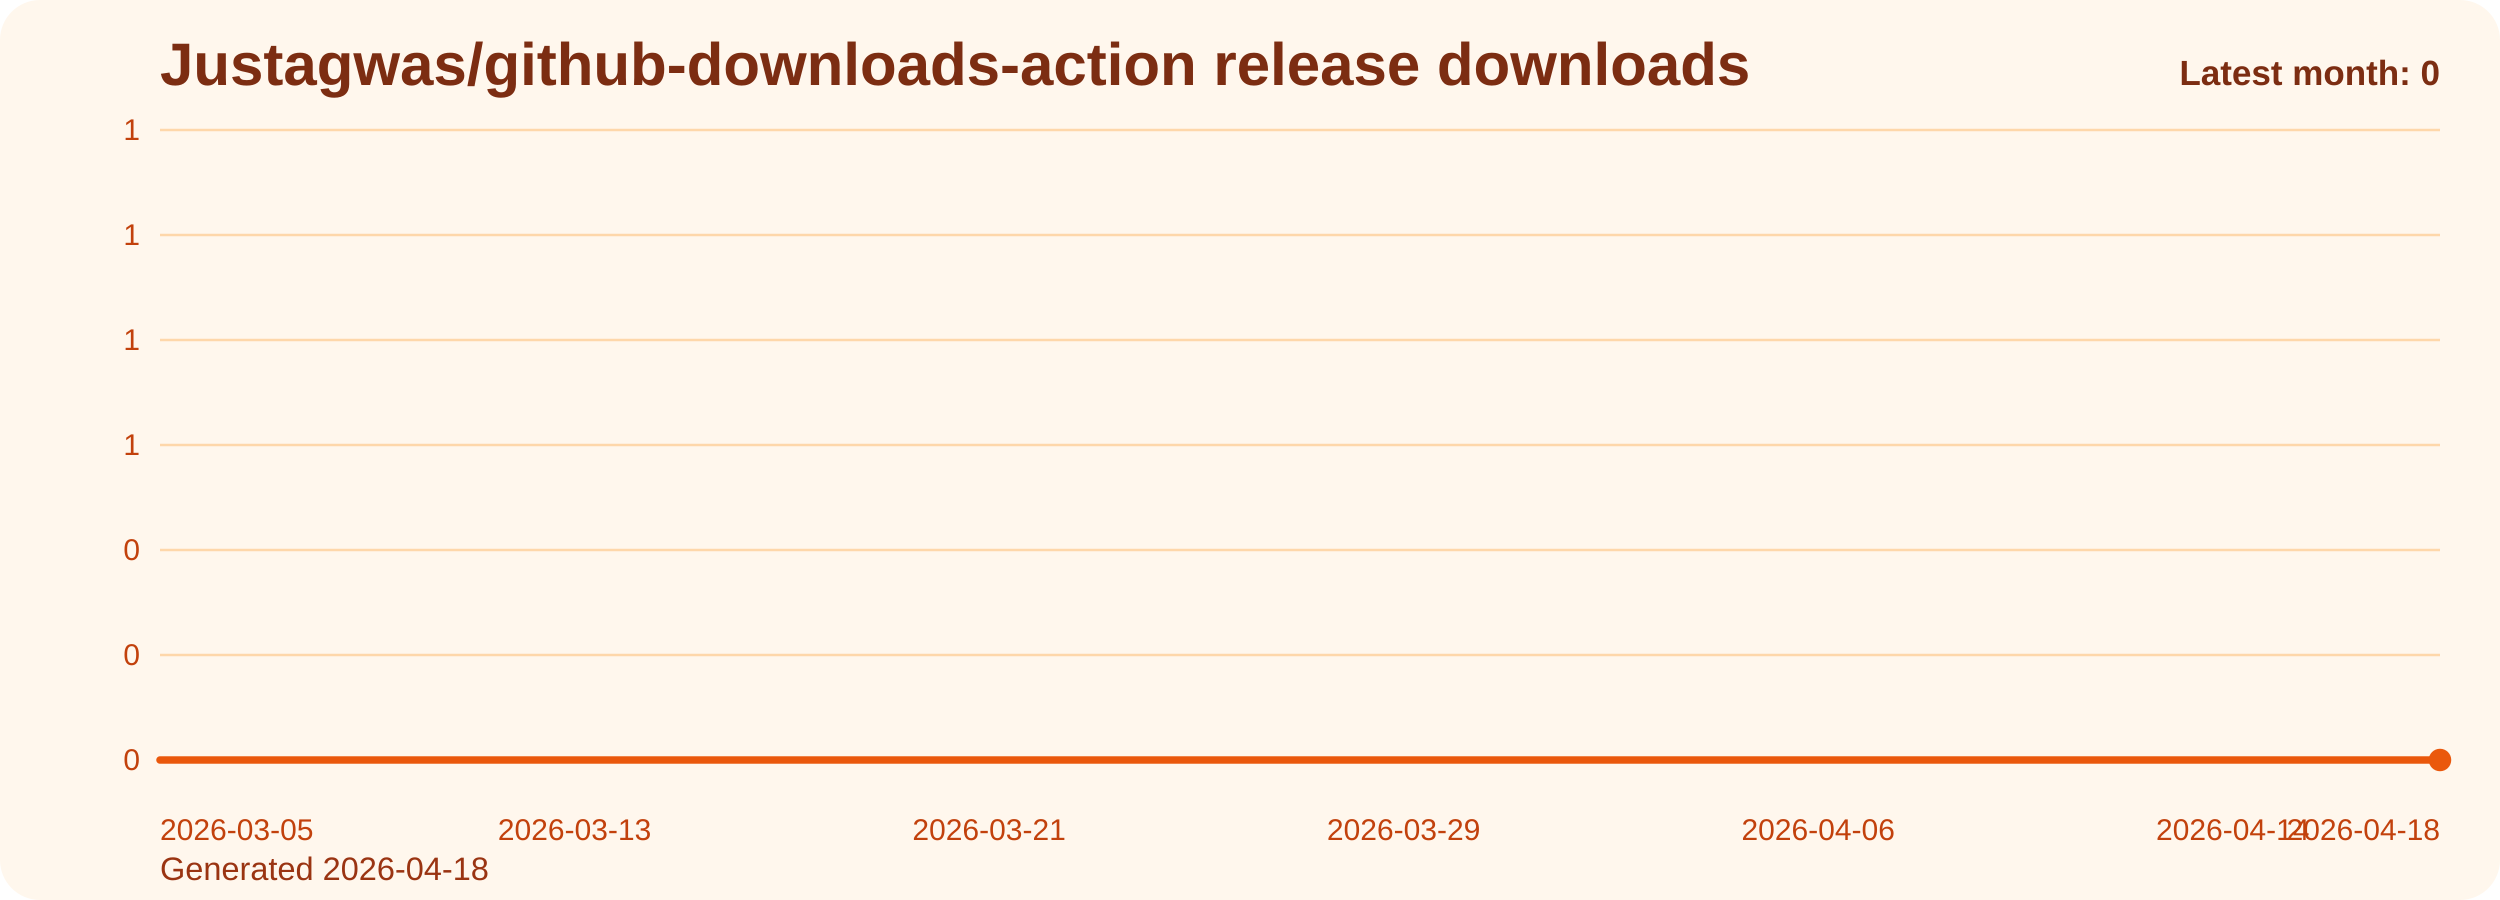
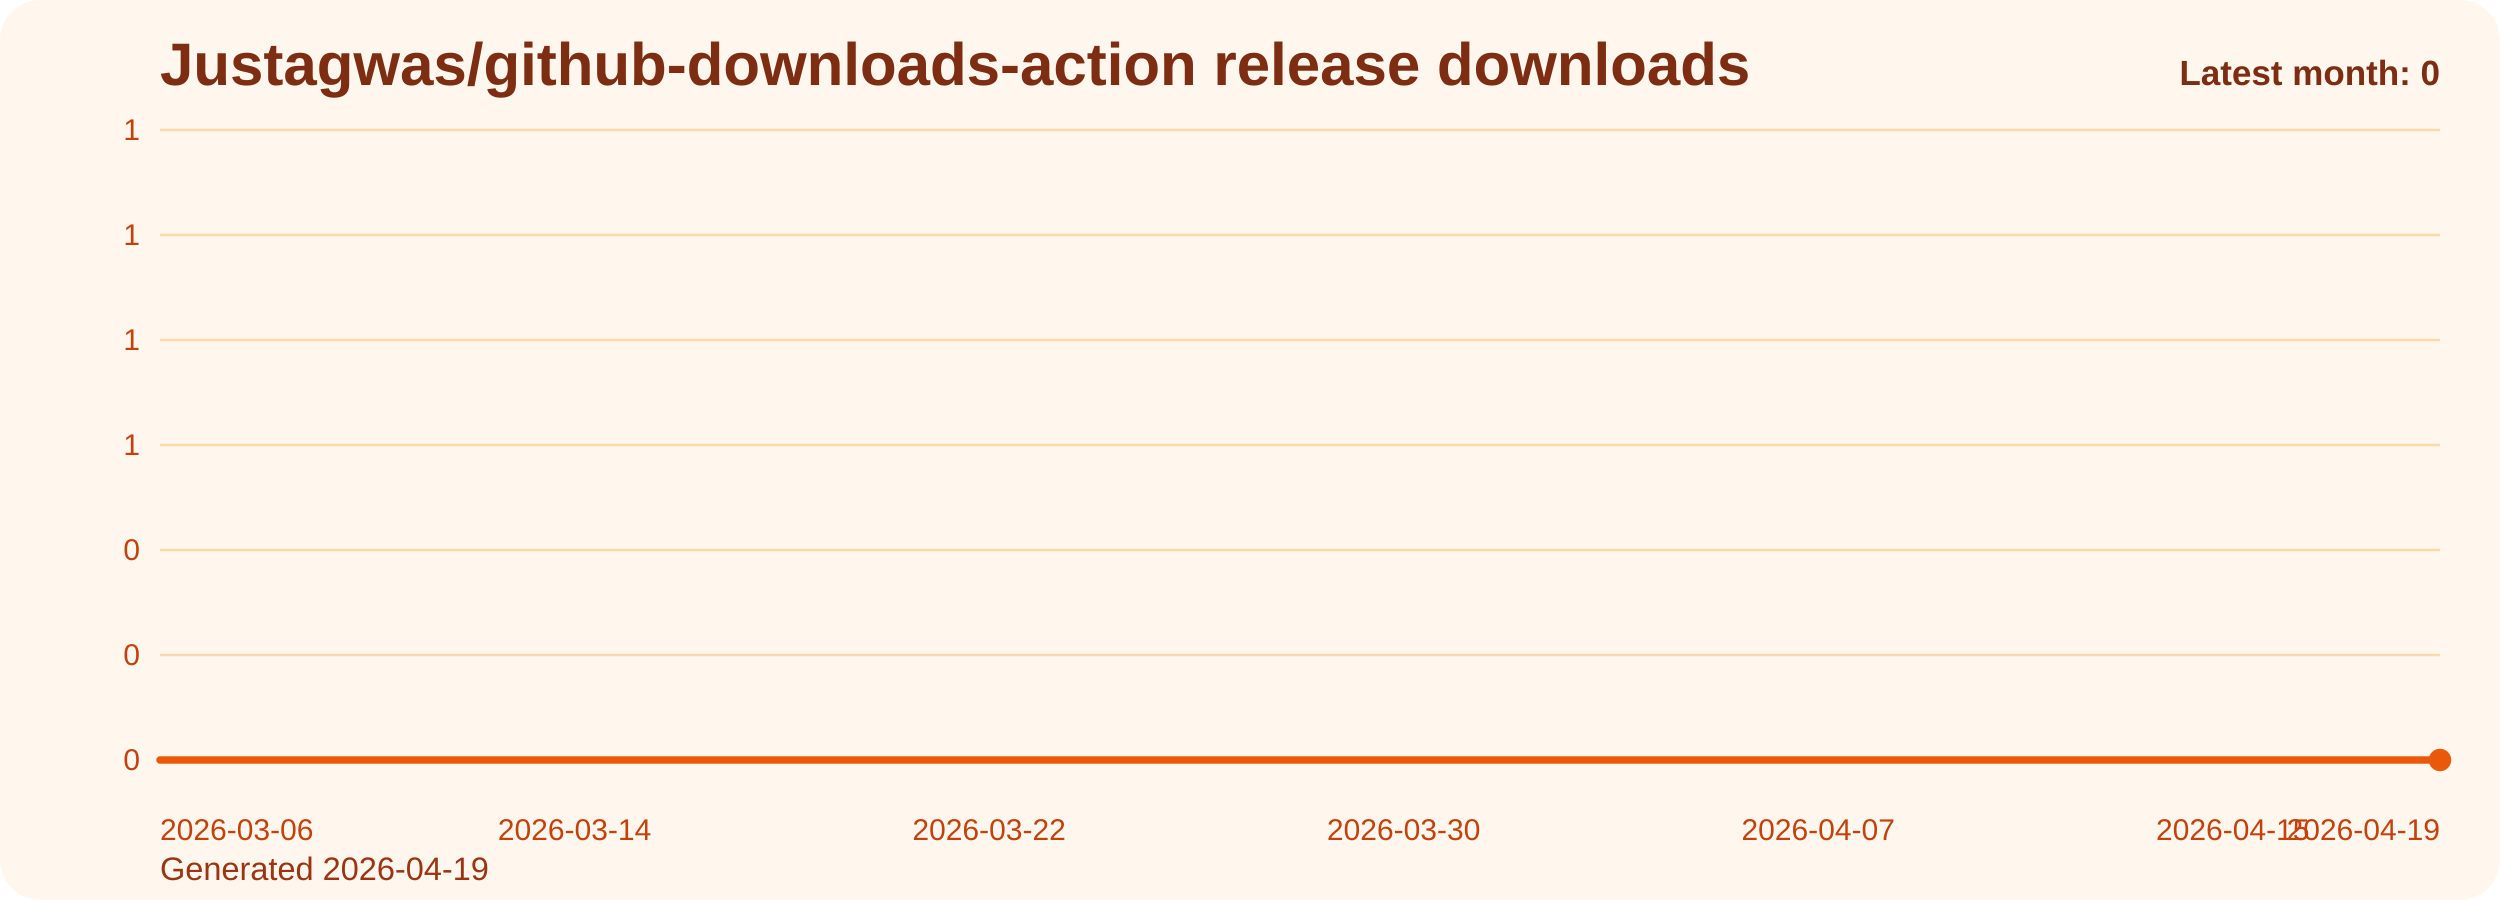
<svg xmlns="http://www.w3.org/2000/svg" viewBox="0 0 1000 360" role="img" aria-label="Justagwas/github-downloads-action release downloads chart">
  <defs>
    <linearGradient id="fill-monthly-orange" x1="0" y1="0" x2="0" y2="1">
      <stop offset="0%" stop-color="#f97316" stop-opacity="0.32" />
      <stop offset="100%" stop-color="#f97316" stop-opacity="0.05" />
    </linearGradient>
    <style>
      .bg { fill: #fff7ed; }
      .title { font: 700 24px Arial, sans-serif; fill: #7c2d12; }
      .sub { font: 400 13px Arial, sans-serif; fill: #9a3412; }
      .grid { stroke: #fed7aa; stroke-width: 1; }
      .axis { font: 400 12px Arial, sans-serif; fill: #c2410c; }
      .line { fill: none; stroke: #ea580c; stroke-width: 3; stroke-linecap: round; stroke-linejoin: round; }
      .dot { fill: #ea580c; }
      .value { font: 600 11px Arial, sans-serif; fill: #9a3412; }
      .latest { font: 700 14px Arial, sans-serif; fill: #7c2d12; }
    </style>
  </defs>
  <rect class="bg" x="0" y="0" width="1000" height="360" rx="16" />
  <text class="title" x="64" y="34">Justagwas/github-downloads-action release downloads</text>
-   <text class="sub" x="64" y="352">Generated 2026-04-18</text>
+   <text class="sub" x="64" y="352">Generated 2026-04-19</text>
  <line x1="64" y1="52.00" x2="976" y2="52.00" class="grid" />
  <text x="56" y="56.00" text-anchor="end" class="axis">1</text>
  <line x1="64" y1="94.00" x2="976" y2="94.00" class="grid" />
  <text x="56" y="98.00" text-anchor="end" class="axis">1</text>
  <line x1="64" y1="136.00" x2="976" y2="136.00" class="grid" />
  <text x="56" y="140.00" text-anchor="end" class="axis">1</text>
  <line x1="64" y1="178.00" x2="976" y2="178.00" class="grid" />
  <text x="56" y="182.00" text-anchor="end" class="axis">1</text>
  <line x1="64" y1="220.00" x2="976" y2="220.00" class="grid" />
  <text x="56" y="224.00" text-anchor="end" class="axis">0</text>
  <line x1="64" y1="262.00" x2="976" y2="262.00" class="grid" />
  <text x="56" y="266.00" text-anchor="end" class="axis">0</text>
  <line x1="64" y1="304.00" x2="976" y2="304.00" class="grid" />
  <text x="56" y="308.00" text-anchor="end" class="axis">0</text>
  <path d="M 64.00 304 L 64.00 304.00 L 84.73 304.00 L 105.45 304.00 L 126.18 304.00 L 146.91 304.00 L 167.64 304.00 L 188.36 304.00 L 209.09 304.00 L 229.82 304.00 L 250.55 304.00 L 271.27 304.00 L 292.00 304.00 L 312.73 304.00 L 333.45 304.00 L 354.18 304.00 L 374.91 304.00 L 395.64 304.00 L 416.36 304.00 L 437.09 304.00 L 457.82 304.00 L 478.55 304.00 L 499.27 304.00 L 520.00 304.00 L 540.73 304.00 L 561.45 304.00 L 582.18 304.00 L 602.91 304.00 L 623.64 304.00 L 644.36 304.00 L 665.09 304.00 L 685.82 304.00 L 706.55 304.00 L 727.27 304.00 L 748.00 304.00 L 768.73 304.00 L 789.45 304.00 L 810.18 304.00 L 830.91 304.00 L 851.64 304.00 L 872.36 304.00 L 893.09 304.00 L 913.82 304.00 L 934.55 304.00 L 955.27 304.00 L 976.00 304.00 L 976.00 304 Z" fill="url(#fill-monthly-orange)" />
  <polyline class="line" points="64.00,304.00 84.73,304.00 105.45,304.00 126.18,304.00 146.91,304.00 167.64,304.00 188.36,304.00 209.09,304.00 229.82,304.00 250.55,304.00 271.27,304.00 292.00,304.00 312.73,304.00 333.45,304.00 354.18,304.00 374.91,304.00 395.64,304.00 416.36,304.00 437.09,304.00 457.82,304.00 478.55,304.00 499.27,304.00 520.00,304.00 540.73,304.00 561.45,304.00 582.18,304.00 602.91,304.00 623.64,304.00 644.36,304.00 665.09,304.00 685.82,304.00 706.55,304.00 727.27,304.00 748.00,304.00 768.73,304.00 789.45,304.00 810.18,304.00 830.91,304.00 851.64,304.00 872.36,304.00 893.09,304.00 913.82,304.00 934.55,304.00 955.27,304.00 976.00,304.00" />
  <circle class="dot" cx="976.00" cy="304.00" r="4.5" />
-   <text class="axis" x="64.00" y="336" text-anchor="start">2026-03-05</text>
-   <text class="axis" x="229.82" y="336" text-anchor="middle">2026-03-13</text>
-   <text class="axis" x="395.64" y="336" text-anchor="middle">2026-03-21</text>
-   <text class="axis" x="561.45" y="336" text-anchor="middle">2026-03-29</text>
-   <text class="axis" x="727.27" y="336" text-anchor="middle">2026-04-06</text>
-   <text class="axis" x="893.09" y="336" text-anchor="middle">2026-04-14</text>
-   <text class="axis" x="976.00" y="336" text-anchor="end">2026-04-18</text>
+   <text class="axis" x="64.00" y="336" text-anchor="start">2026-03-06</text>
+   <text class="axis" x="229.82" y="336" text-anchor="middle">2026-03-14</text>
+   <text class="axis" x="395.64" y="336" text-anchor="middle">2026-03-22</text>
+   <text class="axis" x="561.45" y="336" text-anchor="middle">2026-03-30</text>
+   <text class="axis" x="727.27" y="336" text-anchor="middle">2026-04-07</text>
+   <text class="axis" x="893.09" y="336" text-anchor="middle">2026-04-15</text>
+   <text class="axis" x="976.00" y="336" text-anchor="end">2026-04-19</text>
  <text class="latest" x="976" y="34" text-anchor="end">Latest month: 0</text>
</svg>
